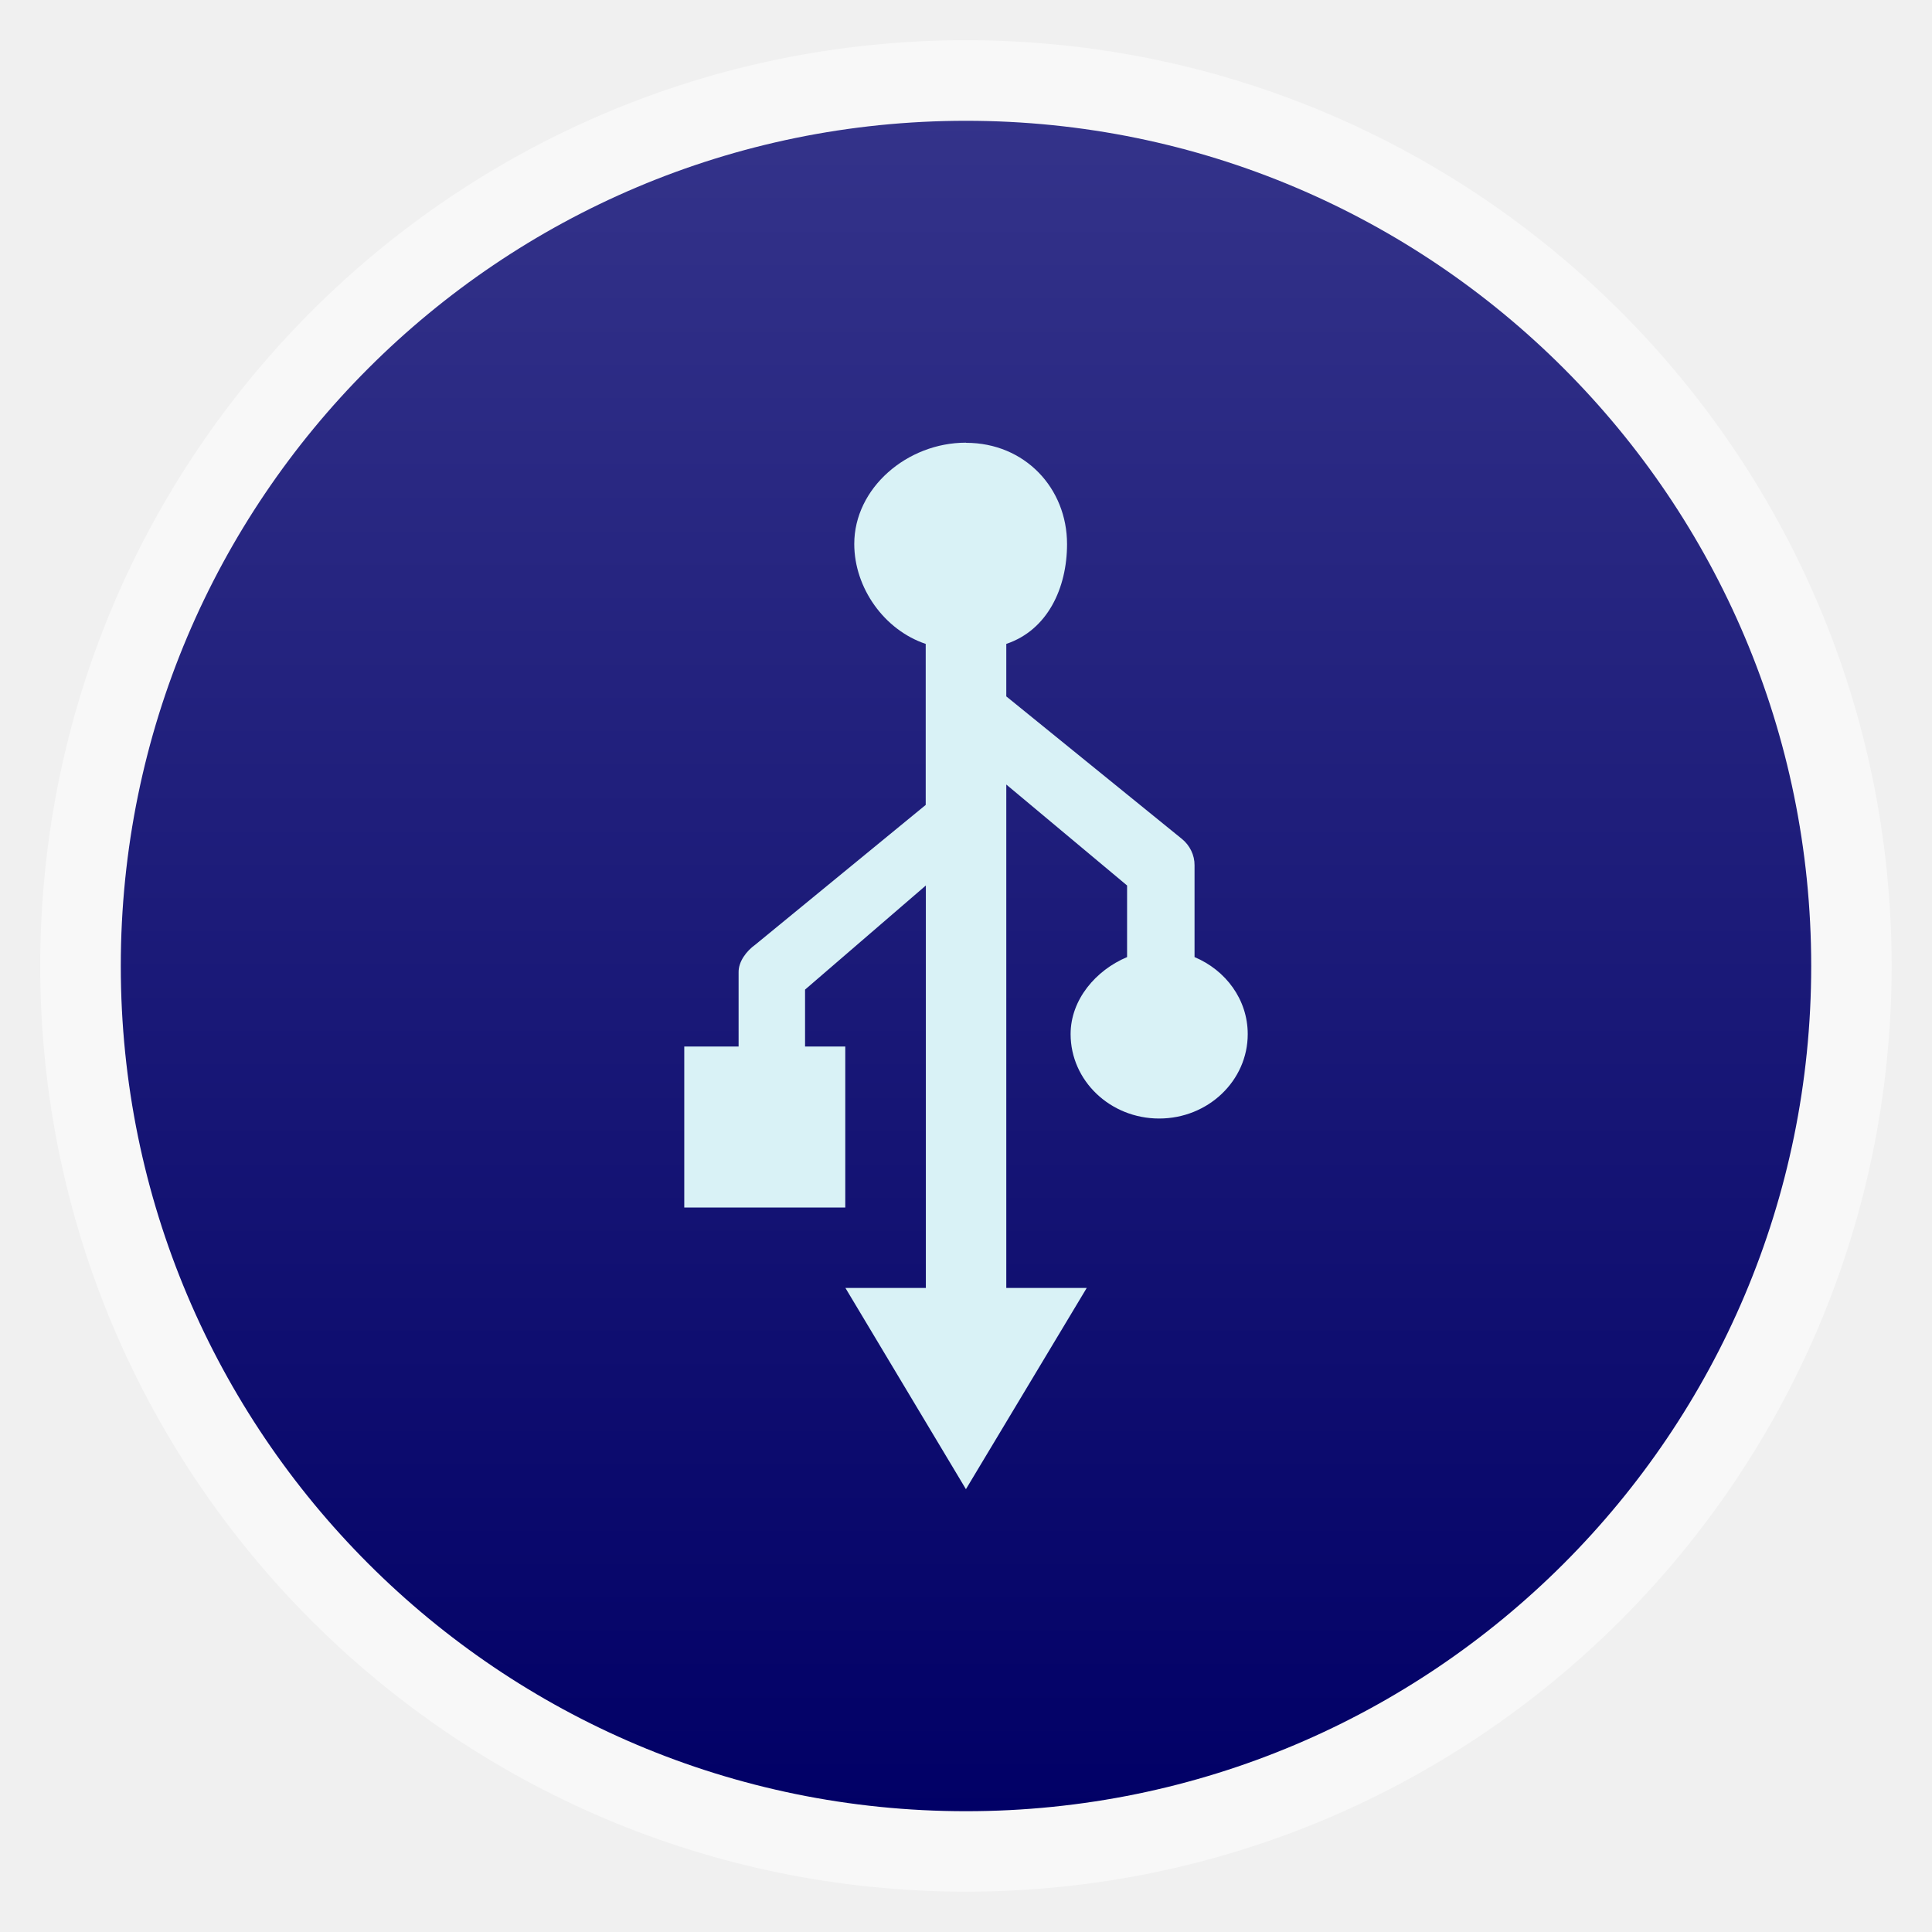
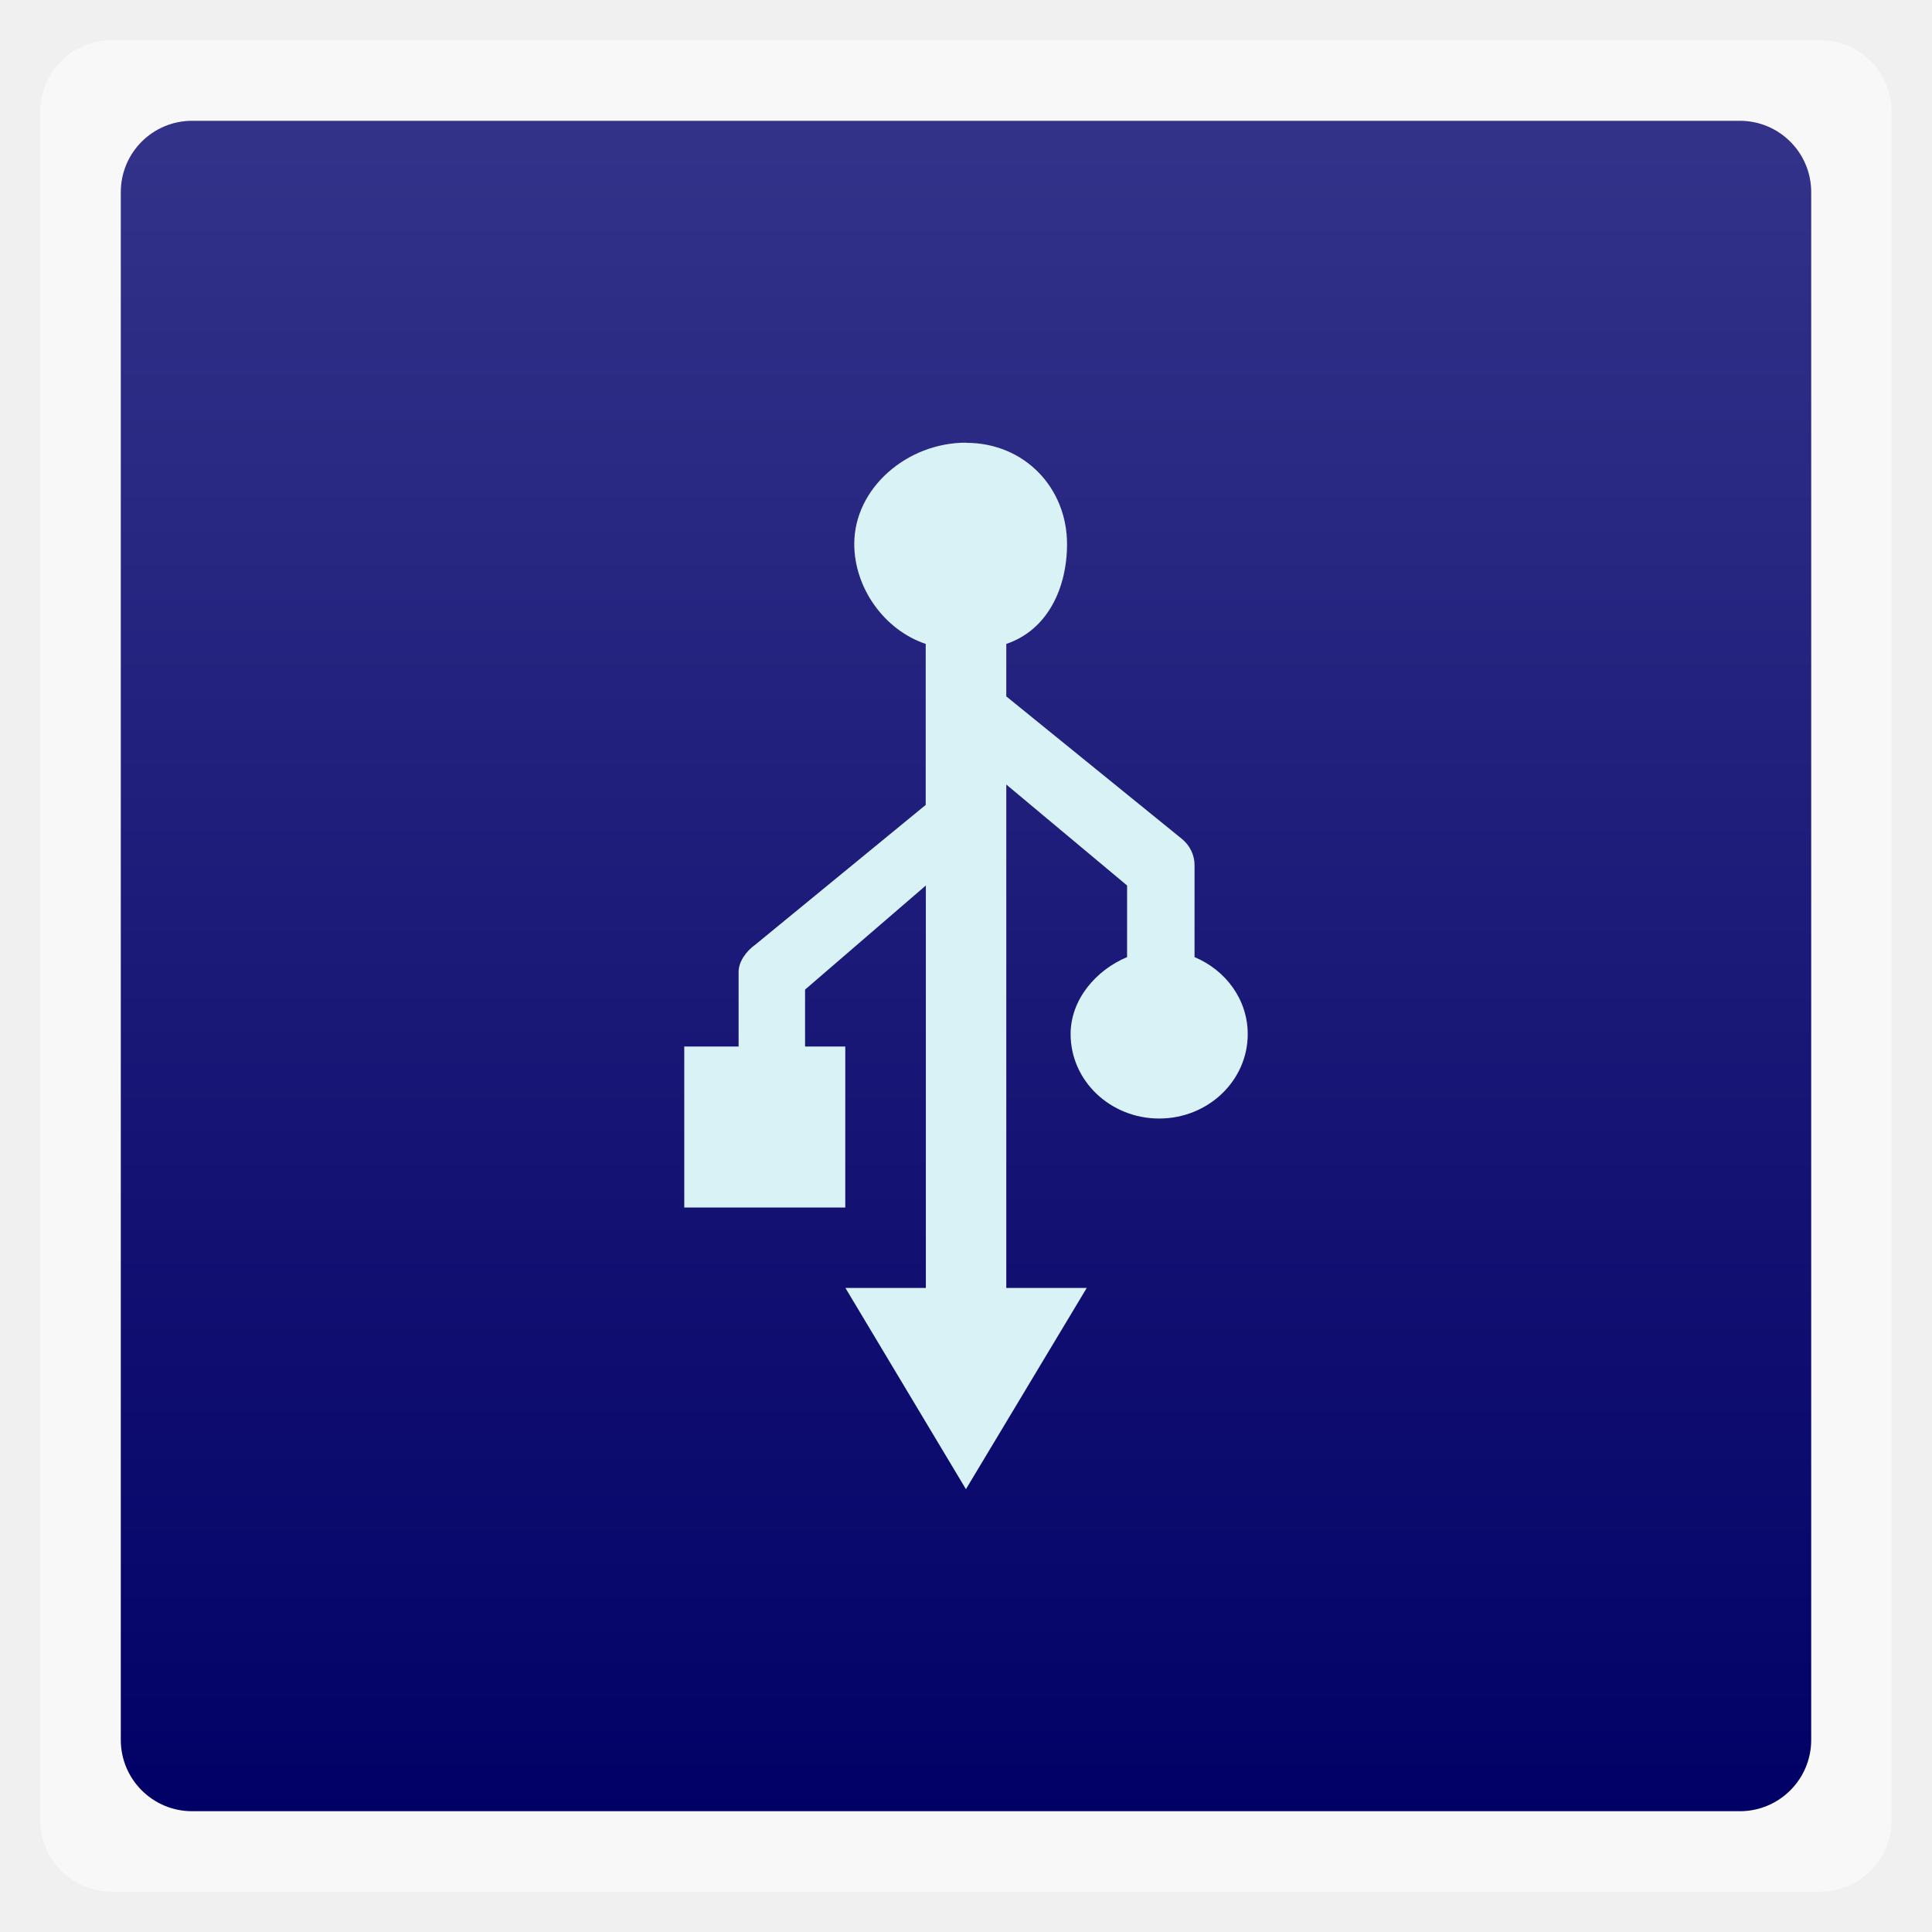
<svg xmlns="http://www.w3.org/2000/svg" xmlns:xlink="http://www.w3.org/1999/xlink" width="48" viewBox="0 0 13.547 13.547" height="48">
  <defs>
    <linearGradient id="0">
      <stop stop-color="#010066" />
      <stop offset="1" stop-color="#34338a" />
    </linearGradient>
    <linearGradient xlink:href="#0" id="1" gradientUnits="userSpaceOnUse" gradientTransform="matrix(1.10525,0,0,1.10525,-134.2787,-295.7618)" y1="279.1" x2="0" y2="268.33" />
  </defs>
-   <rect height="12.982" rx="6.491" y="0.282" x="0.282" width="12.982" opacity="0.5" fill="#ffffff" fill-rule="evenodd" />
-   <rect height="11.853" rx="5.926" y="0.847" x="0.847" width="11.853" fill="url(#1)" fill-rule="evenodd" />
+   <rect height="12.982" rx="0.5" y="0.282" x="0.282" width="12.982" opacity="0.5" fill="#ffffff" fill-rule="evenodd" />
+   <rect height="11.853" rx="0.5" y="0.847" x="0.847" width="11.853" fill="url(#1)" fill-rule="evenodd" />
  <path d="m 6.773,3.104 c -0.412,0 -0.783,0.318 -0.783,0.71 0,0.309 0.211,0.604 0.501,0.701 l 0,1.129 -1.195,0.98 C 5.233,6.669 5.178,6.743 5.179,6.817 l 0,0.521 -0.381,0 0,1.129 1.129,0 0,-1.129 -0.282,0 0,-0.399 0.847,-0.73 1e-6,2.822 -0.564,0 L 6.773,10.442 7.62,9.031 l -0.564,0 0,-3.53 0.847,0.708 0,0.502 c -0.219,0.092 -0.396,0.298 -0.396,0.54 0,0.327 0.278,0.592 0.621,0.592 0.343,0 0.621,-0.265 0.621,-0.592 0,-0.242 -0.154,-0.448 -0.373,-0.54 l 0,-0.644 c 9.877e-4,-0.07 -0.033,-0.14 -0.089,-0.185 l -1.231,-0.999 0,-0.368 C 7.345,4.418 7.482,4.124 7.482,3.815 c 0,-0.392 -0.296,-0.71 -0.708,-0.71 z" fill="#d9f2f6" color="#bebebe" />
</svg>
